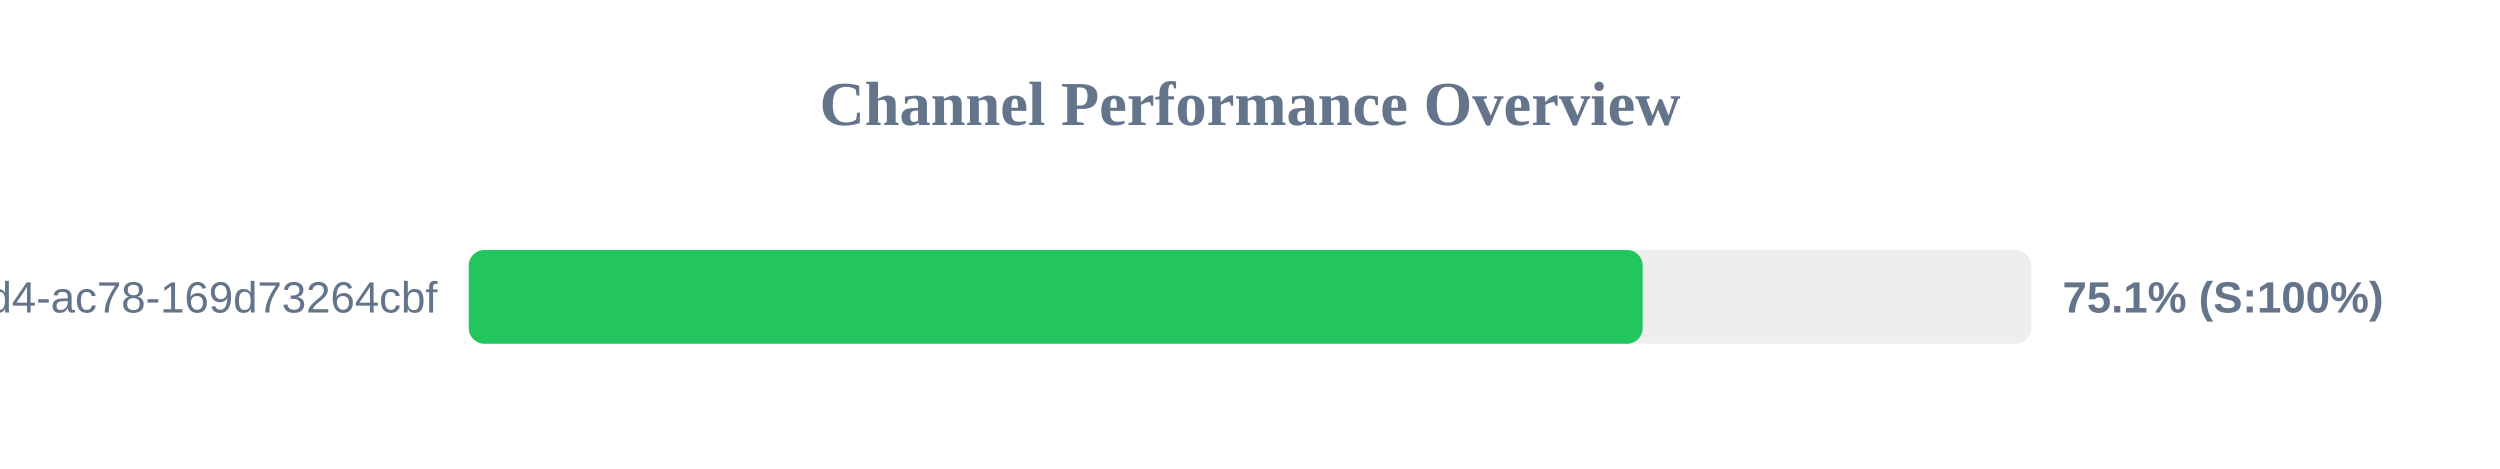
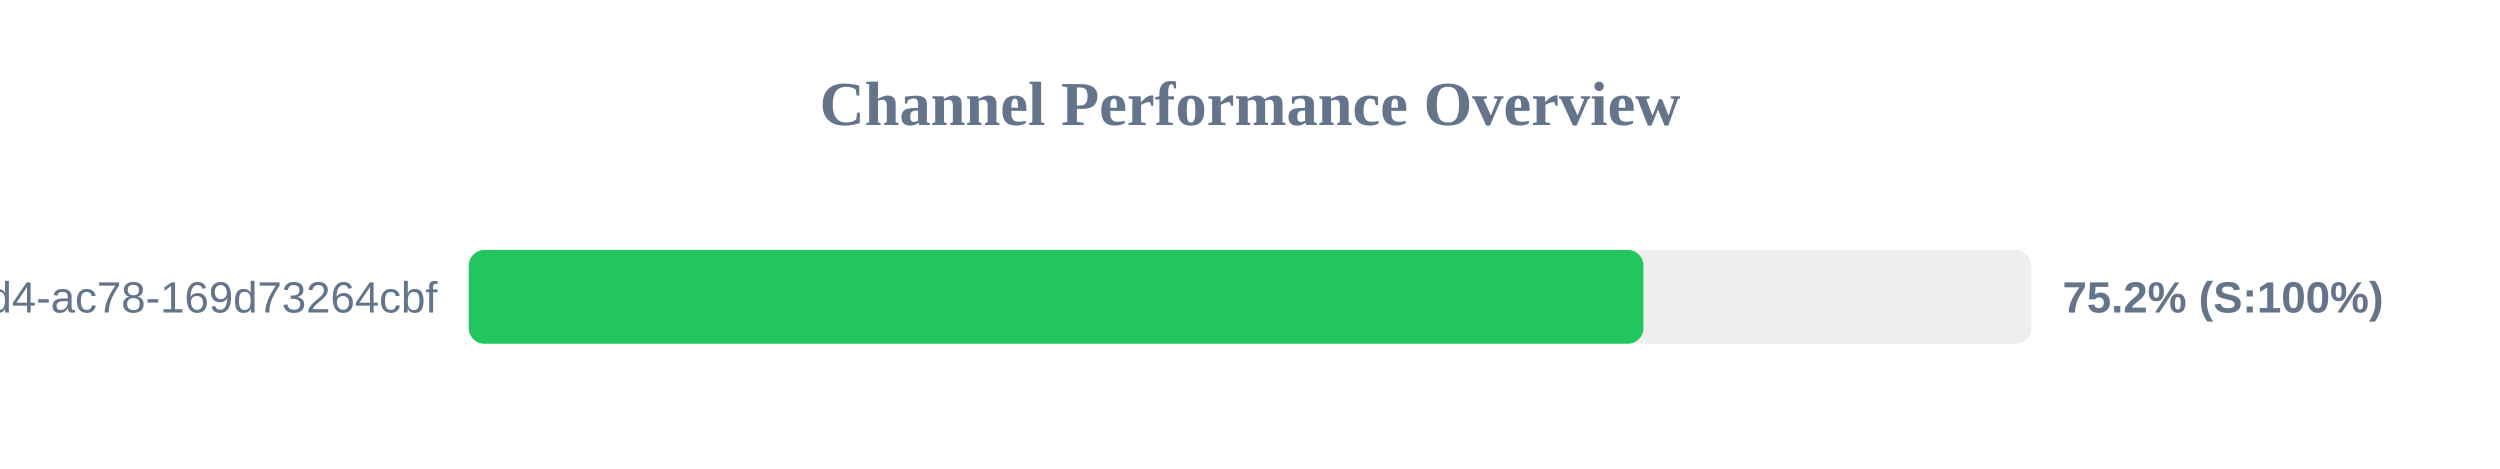
<svg xmlns="http://www.w3.org/2000/svg" width="800" height="150" version="1.1">
  <style>
        .row { font: 14px Arial; fill: #64748b; }
        .score { font: bold 14px Arial; fill: #64748b; }
    </style>
  <text x="400" y="40" text-anchor="middle" font-size="20px" font-weight="bold" fill="#64748b">Channel Performance Overview</text>
  <rect x="150" y="80" width="500" height="30" fill="#eee" rx="5" />
-   <rect x="150" y="80" width="375.65" height="30" fill="#22c55e" rx="5" />
+   <rect x="150" y="80" width="375.9" height="30" fill="#22c55e" rx="5" />
  <text x="140" y="100" text-anchor="end" class="row">?uuid=48c2c901-72e6-46d4-ac78-169d73264cbf</text>
-   <text x="660" y="100" text-anchor="start" class="score">75.1% (S:100%)</text>
+   <text x="660" y="100" text-anchor="start" class="score">75.2% (S:100%)</text>
</svg>
